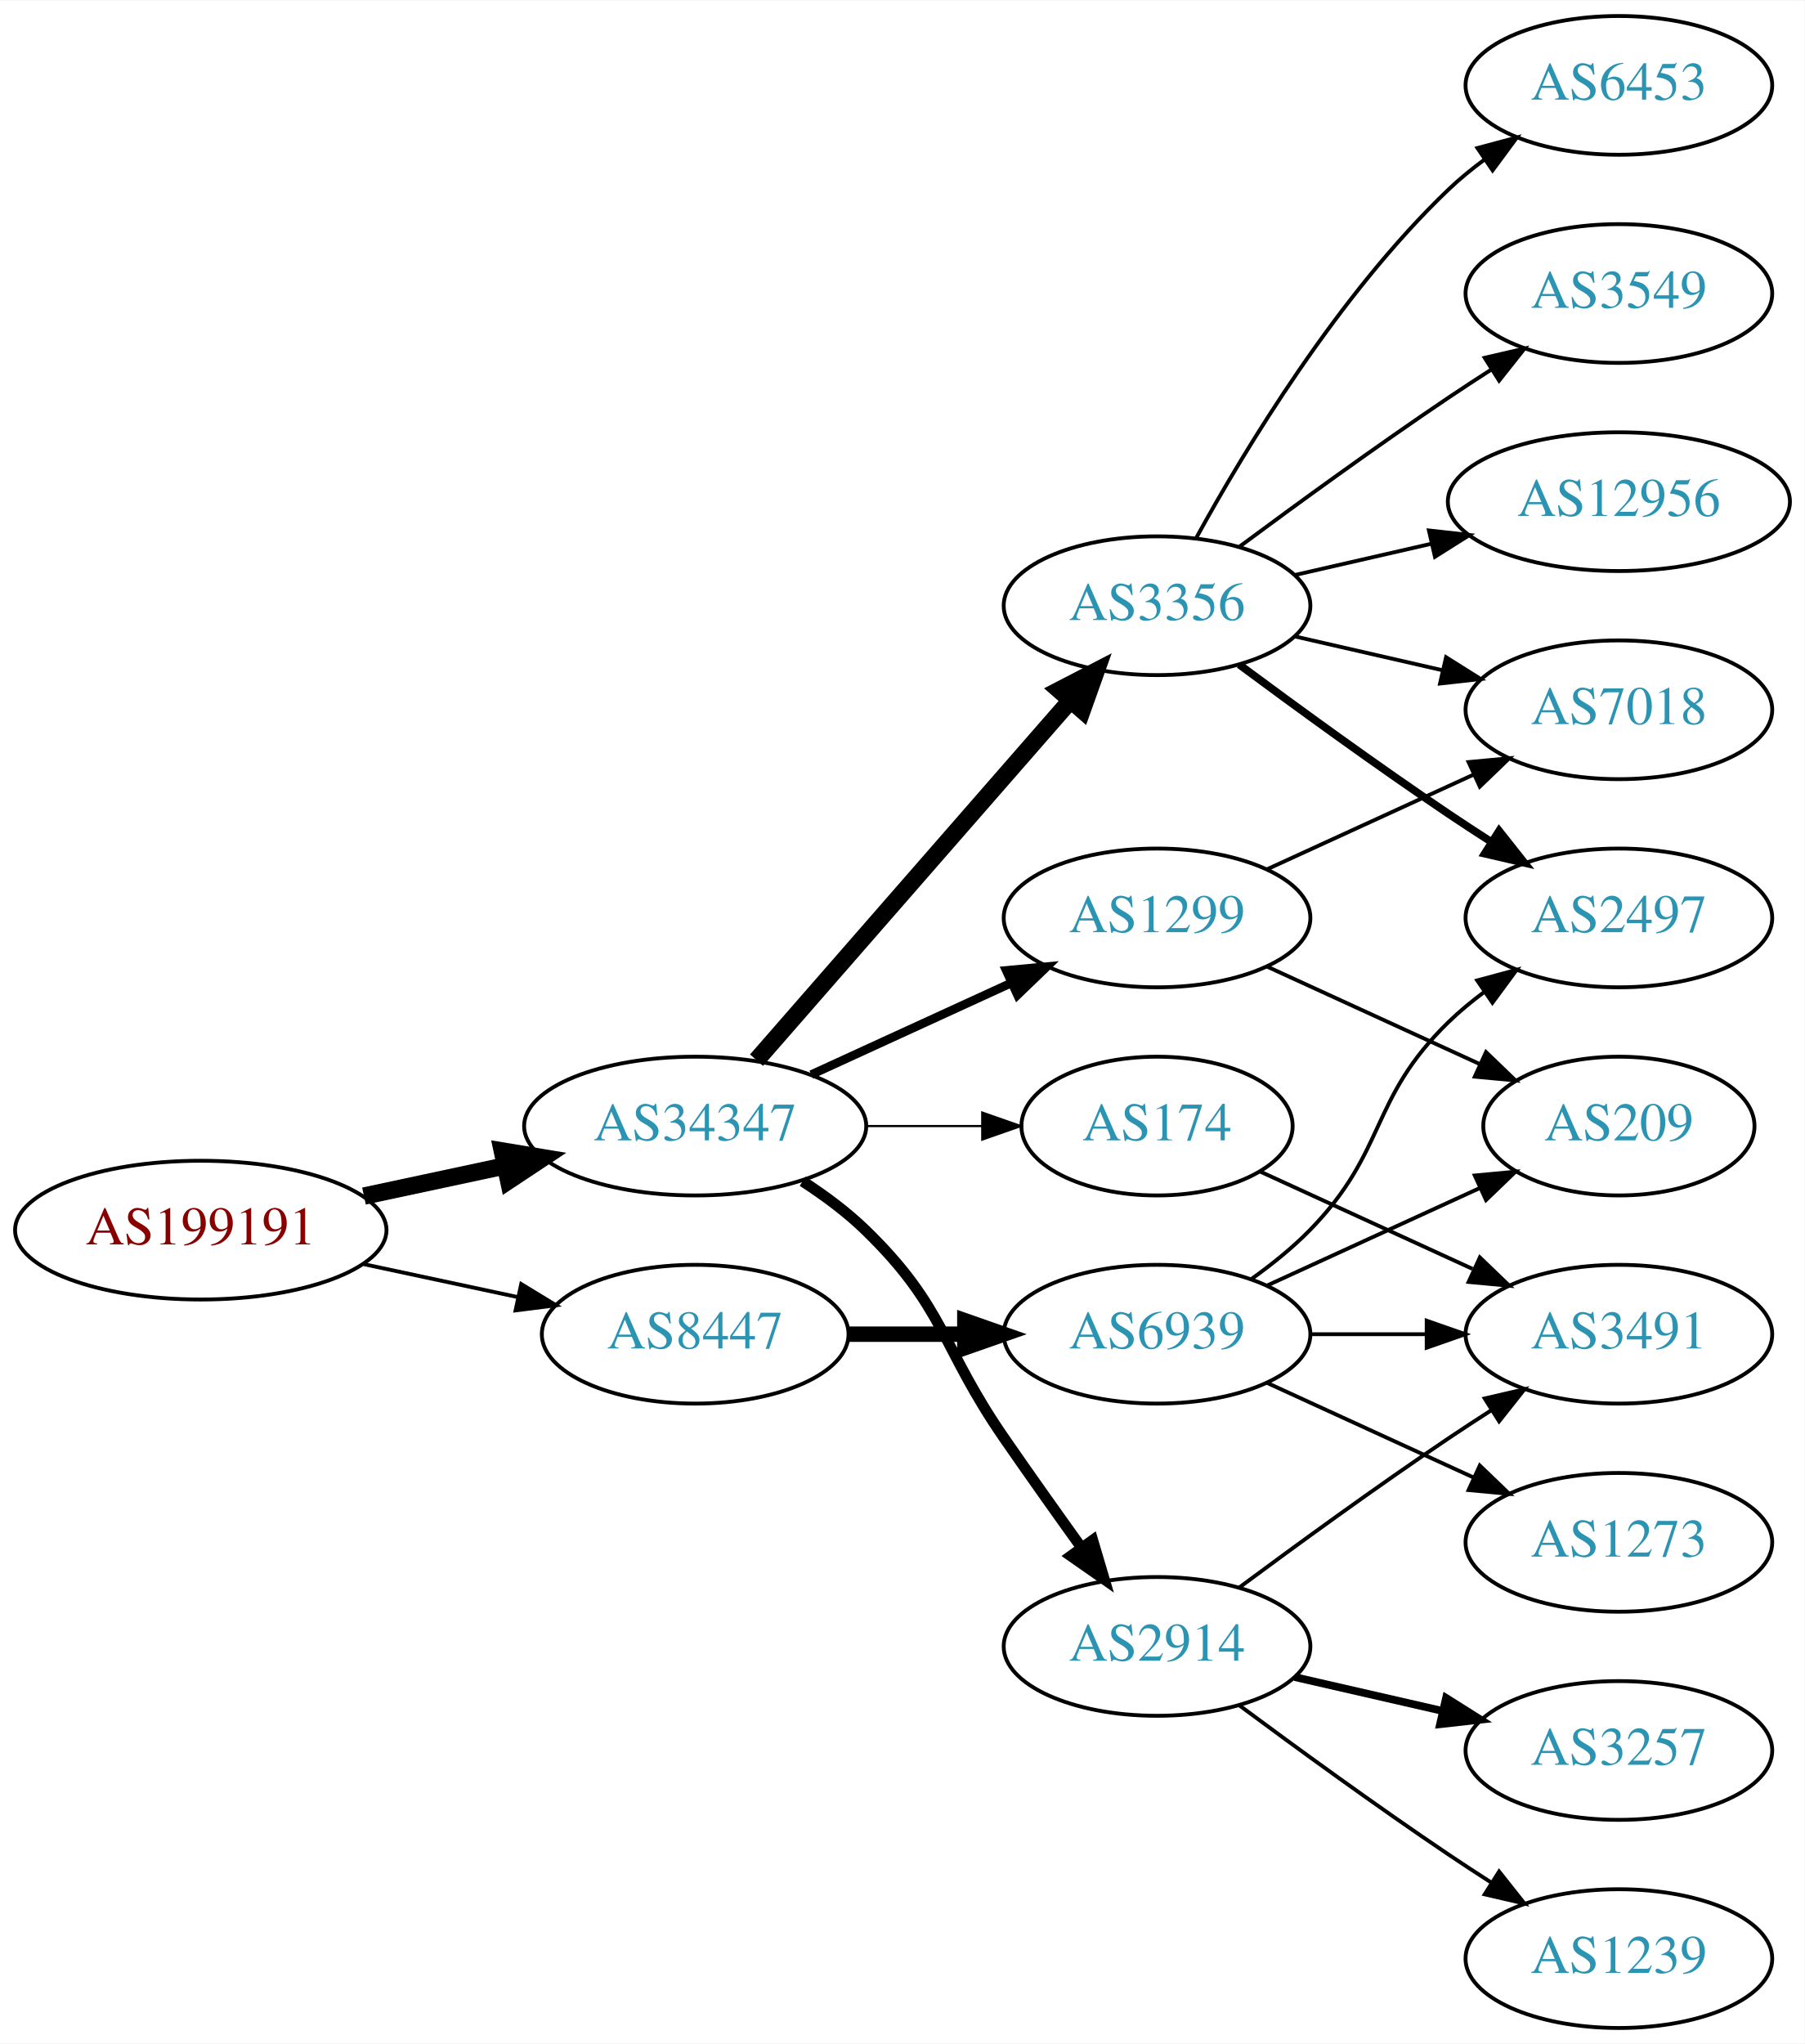
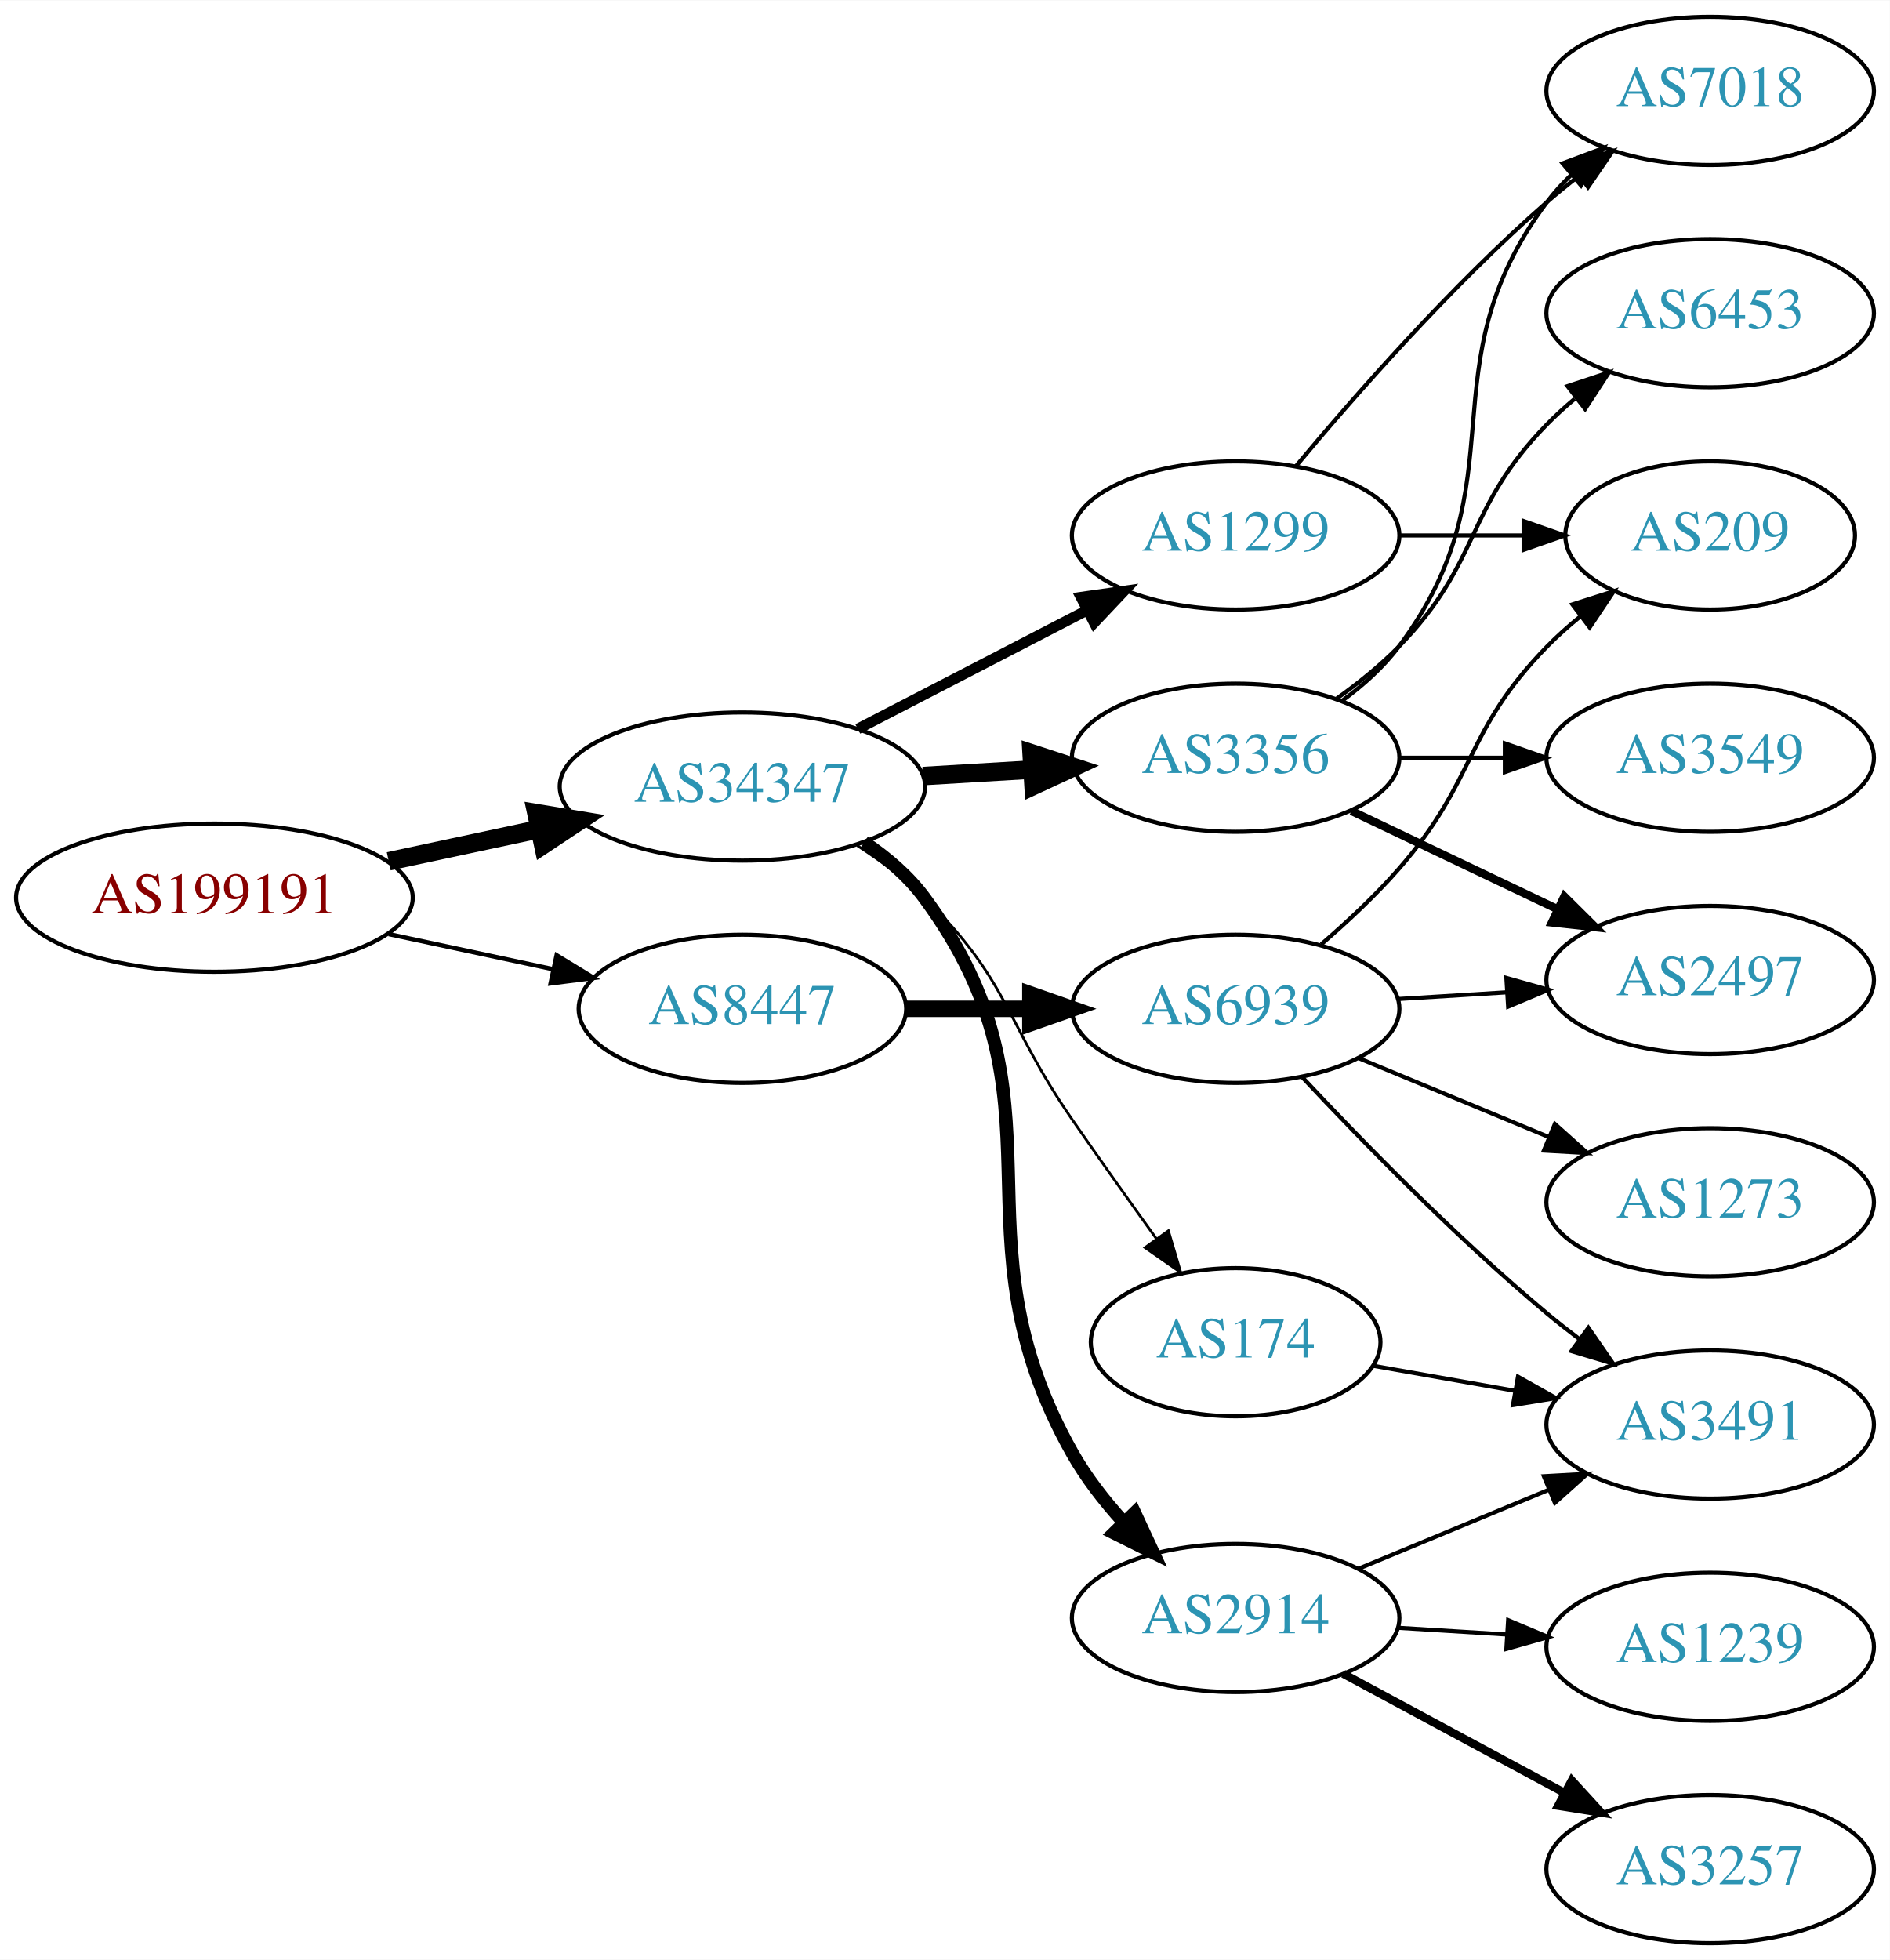
- <svg xmlns="http://www.w3.org/2000/svg" xmlns:xlink="http://www.w3.org/1999/xlink" width="468pt" height="530pt" viewBox="0.00 0.00 468.27 530.00">
-   <g id="graph0" class="graph" transform="scale(1 1) rotate(0) translate(4 526)">
-     <polygon fill="white" stroke="none" points="-4,4 -4,-526 464.269,-526 464.269,4 -4,4" />
+ <svg xmlns="http://www.w3.org/2000/svg" xmlns:xlink="http://www.w3.org/1999/xlink" width="459pt" height="476pt" viewBox="0.00 0.00 459.17 476.00">
+   <g id="graph0" class="graph" transform="scale(1 1) rotate(0) translate(4 472)">
+     <polygon fill="white" stroke="none" points="-4,4 -4,-472 455.17,-472 455.17,4 -4,4" />
    <g id="node1" class="node">
      <g id="a_node1">
        <a xlink:href="/asn/199191" xlink:title="AS199191 ~ Klausner Trading International GmbH [AT]">
-           <ellipse fill="#ffffff" stroke="black" cx="48.096" cy="-207" rx="48.192" ry="18" />
-           <text text-anchor="middle" x="48.096" y="-203.3" font-family="Times,serif" font-size="14.00" fill="#880000">AS199191</text>
+           <ellipse fill="#ffffff" stroke="black" cx="48.096" cy="-254" rx="48.192" ry="18" />
+           <text text-anchor="middle" x="48.096" y="-250.3" font-family="Times,serif" font-size="14.00" fill="#880000">AS199191</text>
        </a>
      </g>
    </g>
    <g id="node2" class="node">
      <g id="a_node2">
        <a xlink:href="/asn/34347" xlink:title="AS34347 ~ Stadtwerke Hall in Tirol GmbH [AT]">
-           <ellipse fill="#ffffff" stroke="black" cx="176.388" cy="-234" rx="44.393" ry="18" />
-           <text text-anchor="middle" x="176.388" y="-230.3" font-family="Times,serif" font-size="14.00" fill="#2c94b3">AS34347</text>
+           <ellipse fill="#ffffff" stroke="black" cx="176.388" cy="-281" rx="44.393" ry="18" />
+           <text text-anchor="middle" x="176.388" y="-277.3" font-family="Times,serif" font-size="14.00" fill="#2c94b3">AS34347</text>
        </a>
      </g>
    </g>
    <g id="edge1" class="edge">
-       <path fill="none" stroke="black" stroke-width="4.5" d="M90.448,-215.841C102.138,-218.34 114.964,-221.082 127.027,-223.661" />
-       <polygon fill="black" stroke="black" stroke-width="4.5" points="126.336,-227.54 136.939,-225.78 127.983,-219.839 126.336,-227.54" />
+       <path fill="none" stroke="black" stroke-width="4.5" d="M90.448,-262.841C102.138,-265.34 114.964,-268.082 127.027,-270.661" />
+       <polygon fill="black" stroke="black" stroke-width="4.5" points="126.336,-274.54 136.939,-272.78 127.983,-266.839 126.336,-274.54" />
    </g>
    <g id="node3" class="node">
      <g id="a_node3">
        <a xlink:href="/asn/8447" xlink:title="AS8447 ~ A1 Telekom Austria AG [AT]">
-           <ellipse fill="#ffffff" stroke="black" cx="176.388" cy="-180" rx="39.794" ry="18" />
-           <text text-anchor="middle" x="176.388" y="-176.3" font-family="Times,serif" font-size="14.00" fill="#2c94b3">AS8447</text>
+           <ellipse fill="#ffffff" stroke="black" cx="176.388" cy="-227" rx="39.794" ry="18" />
+           <text text-anchor="middle" x="176.388" y="-223.3" font-family="Times,serif" font-size="14.00" fill="#2c94b3">AS8447</text>
        </a>
      </g>
    </g>
    <g id="edge2" class="edge">
-       <path fill="none" stroke="black" d="M90.448,-198.159C103.163,-195.441 117.222,-192.435 130.181,-189.665" />
-       <polygon fill="black" stroke="black" points="131.245,-193.016 140.292,-187.503 129.781,-186.171 131.245,-193.016" />
+       <path fill="none" stroke="black" stroke-width="1.059" d="M90.448,-245.159C103.163,-242.441 117.222,-239.435 130.181,-236.665" />
+       <polygon fill="black" stroke="black" stroke-width="1.059" points="131.245,-240.016 140.292,-234.503 129.781,-233.171 131.245,-240.016" />
    </g>
    <g id="node4" class="node">
      <g id="a_node4">
        <a xlink:href="/asn/3356" xlink:title="AS3356 ~ Level 3 Parent, LLC [US]">
-           <ellipse fill="#ffffff" stroke="black" cx="296.23" cy="-369" rx="39.794" ry="18" />
-           <text text-anchor="middle" x="296.23" y="-365.3" font-family="Times,serif" font-size="14.00" fill="#2c94b3">AS3356</text>
+           <ellipse fill="#ffffff" stroke="black" cx="296.23" cy="-288" rx="39.794" ry="18" />
+           <text text-anchor="middle" x="296.23" y="-284.3" font-family="Times,serif" font-size="14.00" fill="#2c94b3">AS3356</text>
        </a>
      </g>
    </g>
    <g id="edge3" class="edge">
-       <path fill="none" stroke="black" stroke-width="4.5" d="M192.312,-251.098C212.855,-274.631 249.974,-317.155 273.571,-344.187" />
-       <polygon fill="black" stroke="black" stroke-width="4.5" points="270.884,-347.097 280.426,-352.041 276.817,-341.918 270.884,-347.097" />
+       <path fill="none" stroke="black" stroke-width="4.5" d="M220.265,-283.547C228.873,-284.058 237.977,-284.599 246.76,-285.121" />
+       <polygon fill="black" stroke="black" stroke-width="4.5" points="246.659,-289.059 256.875,-285.722 247.126,-281.198 246.659,-289.059" />
    </g>
    <g id="node5" class="node">
      <g id="a_node5">
-         <a xlink:href="/asn/174" xlink:title="AS174 ~ Cogent Communications [US]">
-           <ellipse fill="#ffffff" stroke="black" cx="296.23" cy="-234" rx="35.194" ry="18" />
-           <text text-anchor="middle" x="296.23" y="-230.3" font-family="Times,serif" font-size="14.00" fill="#2c94b3">AS174</text>
+         <a xlink:href="/asn/2914" xlink:title="AS2914 ~ NTT America, Inc. [US]">
+           <ellipse fill="#ffffff" stroke="black" cx="296.23" cy="-79" rx="39.794" ry="18" />
+           <text text-anchor="middle" x="296.23" y="-75.3" font-family="Times,serif" font-size="14.00" fill="#2c94b3">AS2914</text>
        </a>
      </g>
    </g>
    <g id="edge4" class="edge">
-       <path fill="none" stroke="black" stroke-width="0.562" d="M220.599,-234C230.447,-234 240.926,-234 250.823,-234" />
-       <polygon fill="black" stroke="black" stroke-width="0.562" points="250.875,-237.5 260.875,-234 250.875,-230.5 250.875,-237.5" />
+       <path fill="none" stroke="black" stroke-width="3.214" d="M205.945,-267.445C211.444,-263.74 216.694,-259.263 220.584,-254 257.487,-204.059 226.031,-173.061 256.584,-119 259.888,-113.152 264.251,-107.529 268.852,-102.44" />
+       <polygon fill="black" stroke="black" stroke-width="3.214" points="271.696,-104.536 276.161,-94.927 266.679,-99.654 271.696,-104.536" />
    </g>
    <g id="node6" class="node">
      <g id="a_node6">
-         <a xlink:href="/asn/1299" xlink:title="AS1299 ~ Telia Carrier [EU]">
-           <ellipse fill="#ffffff" stroke="black" cx="296.23" cy="-288" rx="39.794" ry="18" />
-           <text text-anchor="middle" x="296.23" y="-284.3" font-family="Times,serif" font-size="14.00" fill="#2c94b3">AS1299</text>
+         <a xlink:href="/asn/174" xlink:title="AS174 ~ Cogent Communications [US]">
+           <ellipse fill="#ffffff" stroke="black" cx="296.23" cy="-146" rx="35.194" ry="18" />
+           <text text-anchor="middle" x="296.23" y="-142.3" font-family="Times,serif" font-size="14.00" fill="#2c94b3">AS174</text>
        </a>
      </g>
    </g>
    <g id="edge5" class="edge">
-       <path fill="none" stroke="black" stroke-width="2.25" d="M206.517,-247.348C222.128,-254.502 241.526,-263.391 258.198,-271.03" />
-       <polygon fill="black" stroke="black" stroke-width="2.25" points="257.101,-274.378 267.65,-275.362 260.017,-268.014 257.101,-274.378" />
+       <path fill="none" stroke="black" stroke-width="0.643" d="M204.271,-266.671C209.996,-262.964 215.762,-258.682 220.584,-254 241.277,-233.906 240.188,-223.731 256.584,-200 263.139,-190.512 270.472,-180.194 276.974,-171.143" />
+       <polygon fill="black" stroke="black" stroke-width="0.643" points="279.892,-173.081 282.901,-162.922 274.213,-168.987 279.892,-173.081" />
    </g>
    <g id="node7" class="node">
      <g id="a_node7">
-         <a xlink:href="/asn/2914" xlink:title="AS2914 ~ NTT America, Inc. [US]">
-           <ellipse fill="#ffffff" stroke="black" cx="296.23" cy="-99" rx="39.794" ry="18" />
-           <text text-anchor="middle" x="296.23" y="-95.3" font-family="Times,serif" font-size="14.00" fill="#2c94b3">AS2914</text>
+         <a xlink:href="/asn/1299" xlink:title="AS1299 ~ Telia Carrier [EU]">
+           <ellipse fill="#ffffff" stroke="black" cx="296.23" cy="-342" rx="39.794" ry="18" />
+           <text text-anchor="middle" x="296.23" y="-338.3" font-family="Times,serif" font-size="14.00" fill="#2c94b3">AS1299</text>
        </a>
      </g>
    </g>
    <g id="edge6" class="edge">
-       <path fill="none" stroke="black" stroke-width="2.812" d="M204.271,-219.671C209.996,-215.964 215.762,-211.682 220.584,-207 241.277,-186.906 240.188,-176.731 256.584,-153 263.039,-143.656 270.25,-133.506 276.678,-124.555" />
-       <polygon fill="black" stroke="black" stroke-width="2.812" points="279.544,-126.565 282.551,-116.406 273.865,-122.472 279.544,-126.565" />
-     </g>
-     <g id="node16" class="node">
-       <g id="a_node16">
+       <path fill="none" stroke="black" stroke-width="2.571" d="M204.423,-294.995C220.972,-303.561 242.324,-314.614 260.165,-323.849" />
+       <polygon fill="black" stroke="black" stroke-width="2.571" points="258.641,-327.001 269.131,-328.49 261.859,-320.785 258.641,-327.001" />
+     </g>
+     <g id="node15" class="node">
+       <g id="a_node15">
        <a xlink:href="/asn/6939" xlink:title="AS6939 ~ Hurricane Electric LLC [US]">
-           <ellipse fill="#ffffff" stroke="black" cx="296.23" cy="-180" rx="39.794" ry="18" />
-           <text text-anchor="middle" x="296.23" y="-176.3" font-family="Times,serif" font-size="14.00" fill="#2c94b3">AS6939</text>
-         </a>
-       </g>
-     </g>
-     <g id="edge16" class="edge">
-       <path fill="none" stroke="black" stroke-width="4" d="M216.3,-180C225.854,-180 236.203,-180 246.166,-180" />
-       <polygon fill="black" stroke="black" stroke-width="4" points="246.358,-183.5 256.358,-180 246.358,-176.5 246.358,-183.5" />
+           <ellipse fill="#ffffff" stroke="black" cx="296.23" cy="-227" rx="39.794" ry="18" />
+           <text text-anchor="middle" x="296.23" y="-223.3" font-family="Times,serif" font-size="14.00" fill="#2c94b3">AS6939</text>
+         </a>
+       </g>
+     </g>
+     <g id="edge15" class="edge">
+       <path fill="none" stroke="black" stroke-width="4" d="M216.3,-227C225.854,-227 236.203,-227 246.166,-227" />
+       <polygon fill="black" stroke="black" stroke-width="4" points="246.358,-230.5 256.358,-227 246.358,-223.5 246.358,-230.5" />
    </g>
    <g id="node8" class="node">
      <g id="a_node8">
        <a xlink:href="/asn/6453" xlink:title="AS6453 ~ TATA COMMUNICATIONS (AMERICA) INC [US]">
-           <ellipse fill="#ffffff" stroke="black" cx="416.073" cy="-504" rx="39.794" ry="18" />
-           <text text-anchor="middle" x="416.073" y="-500.3" font-family="Times,serif" font-size="14.00" fill="#2c94b3">AS6453</text>
+           <ellipse fill="#ffffff" stroke="black" cx="411.523" cy="-396" rx="39.794" ry="18" />
+           <text text-anchor="middle" x="411.523" y="-392.3" font-family="Times,serif" font-size="14.00" fill="#2c94b3">AS6453</text>
        </a>
      </g>
    </g>
    <g id="edge7" class="edge">
-       <path fill="none" stroke="black" d="M306.471,-386.713C319.017,-409.561 343.194,-449.611 371.877,-477 374.745,-479.739 377.934,-482.347 381.243,-484.785" />
-       <polygon fill="black" stroke="black" points="379.366,-487.742 389.602,-490.477 383.306,-481.956 379.366,-487.742" />
+       <path fill="none" stroke="black" d="M320.824,-302.389C326.08,-306.148 331.412,-310.437 335.877,-315 356.049,-335.617 351.704,-348.383 371.877,-369 373.969,-371.139 376.253,-373.218 378.63,-375.21" />
+       <polygon fill="black" stroke="black" points="376.873,-378.275 386.929,-381.611 381.148,-372.732 376.873,-378.275" />
    </g>
    <g id="node9" class="node">
      <g id="a_node9">
        <a xlink:href="/asn/7018" xlink:title="AS7018 ~ AT&amp;T Services, Inc. [US]">
-           <ellipse fill="#ffffff" stroke="black" cx="416.073" cy="-342" rx="39.794" ry="18" />
-           <text text-anchor="middle" x="416.073" y="-338.3" font-family="Times,serif" font-size="14.00" fill="#2c94b3">AS7018</text>
+           <ellipse fill="#ffffff" stroke="black" cx="411.523" cy="-450" rx="39.794" ry="18" />
+           <text text-anchor="middle" x="411.523" y="-446.3" font-family="Times,serif" font-size="14.00" fill="#2c94b3">AS7018</text>
        </a>
      </g>
    </g>
    <g id="edge8" class="edge">
-       <path fill="none" stroke="black" d="M331.949,-361.045C343.949,-358.296 357.57,-355.175 370.263,-352.267" />
-       <polygon fill="black" stroke="black" points="371.229,-355.636 380.194,-349.991 369.665,-348.813 371.229,-355.636" />
+       <path fill="none" stroke="black" d="M322.161,-301.882C327.237,-305.611 332.155,-310.016 335.877,-315 366.148,-355.542 341.605,-382.458 371.877,-423 373.621,-425.336 375.628,-427.545 377.792,-429.617" />
+       <polygon fill="black" stroke="black" points="375.67,-432.405 385.592,-436.118 380.151,-427.027 375.67,-432.405" />
    </g>
    <g id="node10" class="node">
      <g id="a_node10">
-         <a xlink:href="/asn/3549" xlink:title="AS3549 ~ Level 3 Parent, LLC [US]">
-           <ellipse fill="#ffffff" stroke="black" cx="416.073" cy="-450" rx="39.794" ry="18" />
-           <text text-anchor="middle" x="416.073" y="-446.3" font-family="Times,serif" font-size="14.00" fill="#2c94b3">AS3549</text>
+         <a xlink:href="/asn/2497" xlink:title="AS2497 ~ Internet Initiative Japan Inc. [JP]">
+           <ellipse fill="#ffffff" stroke="black" cx="411.523" cy="-234" rx="39.794" ry="18" />
+           <text text-anchor="middle" x="411.523" y="-230.3" font-family="Times,serif" font-size="14.00" fill="#2c94b3">AS2497</text>
        </a>
      </g>
    </g>
    <g id="edge9" class="edge">
-       <path fill="none" stroke="black" d="M317.56,-384.277C332.423,-395.304 353.167,-410.407 371.877,-423 375.426,-425.389 379.176,-427.839 382.924,-430.242" />
-       <polygon fill="black" stroke="black" points="381.251,-433.325 391.573,-435.712 384.993,-427.409 381.251,-433.325" />
+       <path fill="none" stroke="black" stroke-width="2" d="M324.367,-275.066C339.361,-267.919 358.182,-258.948 374.405,-251.215" />
+       <polygon fill="black" stroke="black" stroke-width="2" points="376.087,-254.291 383.608,-246.829 373.075,-247.972 376.087,-254.291" />
    </g>
    <g id="node11" class="node">
      <g id="a_node11">
-         <a xlink:href="/asn/12956" xlink:title="AS12956 ~ TELXIUS [ES]">
-           <ellipse fill="#ffffff" stroke="black" cx="416.073" cy="-396" rx="44.393" ry="18" />
-           <text text-anchor="middle" x="416.073" y="-392.3" font-family="Times,serif" font-size="14.00" fill="#2c94b3">AS12956</text>
+         <a xlink:href="/asn/3549" xlink:title="AS3549 ~ Level 3 Parent, LLC [US]">
+           <ellipse fill="#ffffff" stroke="black" cx="411.523" cy="-288" rx="39.794" ry="18" />
+           <text text-anchor="middle" x="411.523" y="-284.3" font-family="Times,serif" font-size="14.00" fill="#2c94b3">AS3549</text>
        </a>
      </g>
    </g>
    <g id="edge10" class="edge">
-       <path fill="none" stroke="black" d="M331.949,-376.955C343.088,-379.507 355.623,-382.379 367.516,-385.104" />
-       <polygon fill="black" stroke="black" points="366.781,-388.526 377.31,-387.348 368.345,-381.703 366.781,-388.526" />
+       <path fill="none" stroke="black" d="M335.902,-288C344.105,-288 352.869,-288 361.401,-288" />
+       <polygon fill="black" stroke="black" points="361.641,-291.5 371.641,-288 361.641,-284.5 361.641,-291.5" />
    </g>
    <g id="node12" class="node">
      <g id="a_node12">
-         <a xlink:href="/asn/2497" xlink:title="AS2497 ~ Internet Initiative Japan Inc. [JP]">
-           <ellipse fill="#ffffff" stroke="black" cx="416.073" cy="-288" rx="39.794" ry="18" />
-           <text text-anchor="middle" x="416.073" y="-284.3" font-family="Times,serif" font-size="14.00" fill="#2c94b3">AS2497</text>
+         <a xlink:href="/asn/3491" xlink:title="AS3491 ~ PCCW Global, Inc. [US]">
+           <ellipse fill="#ffffff" stroke="black" cx="411.523" cy="-126" rx="39.794" ry="18" />
+           <text text-anchor="middle" x="411.523" y="-122.3" font-family="Times,serif" font-size="14.00" fill="#2c94b3">AS3491</text>
        </a>
      </g>
    </g>
    <g id="edge11" class="edge">
-       <path fill="none" stroke="black" stroke-width="2" d="M317.56,-353.723C332.423,-342.696 353.167,-327.593 371.877,-315 375.426,-312.611 379.176,-310.161 382.924,-307.758" />
-       <polygon fill="black" stroke="black" stroke-width="2" points="384.993,-310.591 391.573,-302.288 381.251,-304.675 384.993,-310.591" />
+       <path fill="none" stroke="black" d="M326.112,-90.982C340.094,-96.782 357.075,-103.827 372.13,-110.072" />
+       <polygon fill="black" stroke="black" points="371.116,-113.441 381.694,-114.04 373.799,-106.975 371.116,-113.441" />
    </g>
    <g id="node13" class="node">
      <g id="a_node13">
-         <a xlink:href="/asn/3491" xlink:title="AS3491 ~ PCCW Global, Inc. [US]">
-           <ellipse fill="#ffffff" stroke="black" cx="416.073" cy="-180" rx="39.794" ry="18" />
-           <text text-anchor="middle" x="416.073" y="-176.3" font-family="Times,serif" font-size="14.00" fill="#2c94b3">AS3491</text>
+         <a xlink:href="/asn/1239" xlink:title="AS1239 ~ Sprint [US]">
+           <ellipse fill="#ffffff" stroke="black" cx="411.523" cy="-72" rx="39.794" ry="18" />
+           <text text-anchor="middle" x="411.523" y="-68.3" font-family="Times,serif" font-size="14.00" fill="#2c94b3">AS1239</text>
        </a>
      </g>
    </g>
    <g id="edge12" class="edge">
-       <path fill="none" stroke="black" d="M323.091,-222.149C339.212,-214.762 360.214,-205.138 378.079,-196.952" />
-       <polygon fill="black" stroke="black" points="379.998,-199.923 387.631,-192.575 377.082,-193.559 379.998,-199.923" />
+       <path fill="none" stroke="black" d="M335.586,-76.63C344.076,-76.106 353.179,-75.543 362.013,-74.997" />
+       <polygon fill="black" stroke="black" points="362.442,-78.478 372.207,-74.367 362.01,-71.491 362.442,-78.478" />
+     </g>
+     <g id="node14" class="node">
+       <g id="a_node14">
+         <a xlink:href="/asn/3257" xlink:title="AS3257 ~ GTT [DE]">
+           <ellipse fill="#ffffff" stroke="black" cx="411.523" cy="-18" rx="39.794" ry="18" />
+           <text text-anchor="middle" x="411.523" y="-14.3" font-family="Times,serif" font-size="14.00" fill="#2c94b3">AS3257</text>
+         </a>
+       </g>
+     </g>
+     <g id="edge13" class="edge">
+       <path fill="none" stroke="black" stroke-width="2" d="M322.373,-65.462C338.105,-56.992 358.588,-45.963 375.85,-36.669" />
+       <polygon fill="black" stroke="black" stroke-width="2" points="377.913,-39.533 385.058,-31.711 374.594,-33.37 377.913,-39.533" />
+     </g>
+     <g id="edge14" class="edge">
+       <path fill="none" stroke="black" d="M329.695,-140.269C340.417,-138.376 352.561,-136.232 364.117,-134.192" />
+       <polygon fill="black" stroke="black" points="364.831,-137.62 374.07,-132.435 363.614,-130.727 364.831,-137.62" />
    </g>
    <g id="edge21" class="edge">
-       <path fill="none" stroke="black" d="M324.859,-300.661C340.816,-307.973 361.087,-317.261 378.369,-325.181" />
-       <polygon fill="black" stroke="black" points="377.068,-328.435 387.617,-329.419 379.984,-322.071 377.068,-328.435" />
+       <path fill="none" stroke="black" d="M310.86,-358.817C325.143,-375.929 348.689,-402.745 371.877,-423 374.342,-425.154 376.981,-427.294 379.678,-429.372" />
+       <polygon fill="black" stroke="black" points="377.703,-432.264 387.832,-435.37 381.851,-426.625 377.703,-432.264" />
    </g>
    <g id="node17" class="node">
      <g id="a_node17">
        <a xlink:href="/asn/209" xlink:title="AS209 ~ CenturyLink Communications, LLC [US]">
-           <ellipse fill="#ffffff" stroke="black" cx="416.073" cy="-234" rx="35.194" ry="18" />
-           <text text-anchor="middle" x="416.073" y="-230.3" font-family="Times,serif" font-size="14.00" fill="#2c94b3">AS209</text>
-         </a>
-       </g>
-     </g>
-     <g id="edge22" class="edge">
-       <path fill="none" stroke="black" d="M324.859,-275.339C341.275,-267.817 362.257,-258.202 379.854,-250.139" />
-       <polygon fill="black" stroke="black" points="381.598,-253.189 389.231,-245.842 378.682,-246.826 381.598,-253.189" />
-     </g>
-     <g id="edge14" class="edge">
-       <path fill="none" stroke="black" d="M317.56,-114.277C332.423,-125.304 353.167,-140.407 371.877,-153 375.426,-155.389 379.176,-157.839 382.924,-160.242" />
-       <polygon fill="black" stroke="black" points="381.251,-163.325 391.573,-165.712 384.993,-157.409 381.251,-163.325" />
-     </g>
-     <g id="node14" class="node">
-       <g id="a_node14">
-         <a xlink:href="/asn/3257" xlink:title="AS3257 ~ GTT [DE]">
-           <ellipse fill="#ffffff" stroke="black" cx="416.073" cy="-72" rx="39.794" ry="18" />
-           <text text-anchor="middle" x="416.073" y="-68.3" font-family="Times,serif" font-size="14.00" fill="#2c94b3">AS3257</text>
-         </a>
-       </g>
-     </g>
-     <g id="edge13" class="edge">
-       <path fill="none" stroke="black" stroke-width="2" d="M331.949,-91.045C343.949,-88.296 357.57,-85.175 370.263,-82.267" />
-       <polygon fill="black" stroke="black" stroke-width="2" points="371.229,-85.636 380.194,-79.991 369.665,-78.813 371.229,-85.636" />
-     </g>
-     <g id="node15" class="node">
-       <g id="a_node15">
-         <a xlink:href="/asn/1239" xlink:title="AS1239 ~ Sprint [US]">
-           <ellipse fill="#ffffff" stroke="black" cx="416.073" cy="-18" rx="39.794" ry="18" />
-           <text text-anchor="middle" x="416.073" y="-14.3" font-family="Times,serif" font-size="14.00" fill="#2c94b3">AS1239</text>
-         </a>
-       </g>
-     </g>
-     <g id="edge15" class="edge">
-       <path fill="none" stroke="black" d="M317.56,-83.723C332.423,-72.696 353.167,-57.593 371.877,-45 375.426,-42.611 379.176,-40.161 382.924,-37.758" />
-       <polygon fill="black" stroke="black" points="384.993,-40.591 391.573,-32.288 381.251,-34.675 384.993,-40.591" />
+           <ellipse fill="#ffffff" stroke="black" cx="411.523" cy="-342" rx="35.194" ry="18" />
+           <text text-anchor="middle" x="411.523" y="-338.3" font-family="Times,serif" font-size="14.00" fill="#2c94b3">AS209</text>
+         </a>
+       </g>
+     </g>
+     <g id="edge20" class="edge">
+       <path fill="none" stroke="black" d="M335.902,-342C345.608,-342 356.098,-342 366.061,-342" />
+       <polygon fill="black" stroke="black" points="366.198,-345.5 376.198,-342 366.198,-338.5 366.198,-345.5" />
+     </g>
+     <g id="edge19" class="edge">
+       <path fill="none" stroke="black" d="M335.586,-229.37C344.076,-229.894 353.179,-230.457 362.013,-231.003" />
+       <polygon fill="black" stroke="black" points="362.01,-234.509 372.207,-231.633 362.442,-227.522 362.01,-234.509" />
+     </g>
+     <g id="edge18" class="edge">
+       <path fill="none" stroke="black" d="M312.497,-210.296C327.082,-194.729 350.02,-171.239 371.877,-153 374.39,-150.902 377.062,-148.801 379.781,-146.748" />
+       <polygon fill="black" stroke="black" points="381.943,-149.504 387.968,-140.789 377.824,-143.844 381.943,-149.504" />
+     </g>
+     <g id="node16" class="node">
+       <g id="a_node16">
+         <a xlink:href="/asn/1273" xlink:title="AS1273 ~ Vodafone Group PLC [EU]">
+           <ellipse fill="#ffffff" stroke="black" cx="411.523" cy="-180" rx="39.794" ry="18" />
+           <text text-anchor="middle" x="411.523" y="-176.3" font-family="Times,serif" font-size="14.00" fill="#2c94b3">AS1273</text>
+         </a>
+       </g>
+     </g>
+     <g id="edge16" class="edge">
+       <path fill="none" stroke="black" d="M326.112,-215.018C340.094,-209.218 357.075,-202.173 372.13,-195.928" />
+       <polygon fill="black" stroke="black" points="373.799,-199.025 381.694,-191.96 371.116,-192.559 373.799,-199.025" />
    </g>
    <g id="edge17" class="edge">
-       <path fill="none" stroke="black" d="M320.824,-194.389C326.08,-198.148 331.412,-202.437 335.877,-207 356.049,-227.617 351.183,-240.906 371.877,-261 374.722,-263.763 377.896,-266.386 381.196,-268.834" />
-       <polygon fill="black" stroke="black" points="379.312,-271.786 389.544,-274.538 383.261,-266.006 379.312,-271.786" />
-     </g>
-     <g id="edge18" class="edge">
-       <path fill="none" stroke="black" d="M336.143,-180C345.696,-180 356.046,-180 366.008,-180" />
-       <polygon fill="black" stroke="black" points="366.201,-183.5 376.201,-180 366.201,-176.5 366.201,-183.5" />
-     </g>
-     <g id="edge19" class="edge">
-       <path fill="none" stroke="black" d="M324.859,-192.661C341.275,-200.183 362.257,-209.798 379.854,-217.861" />
-       <polygon fill="black" stroke="black" points="378.682,-221.174 389.231,-222.158 381.598,-214.811 378.682,-221.174" />
-     </g>
-     <g id="node18" class="node">
-       <g id="a_node18">
-         <a xlink:href="/asn/1273" xlink:title="AS1273 ~ Vodafone Group PLC [EU]">
-           <ellipse fill="#ffffff" stroke="black" cx="416.073" cy="-126" rx="39.794" ry="18" />
-           <text text-anchor="middle" x="416.073" y="-122.3" font-family="Times,serif" font-size="14.00" fill="#2c94b3">AS1273</text>
-         </a>
-       </g>
-     </g>
-     <g id="edge20" class="edge">
-       <path fill="none" stroke="black" d="M324.859,-167.339C340.816,-160.027 361.087,-150.739 378.369,-142.819" />
-       <polygon fill="black" stroke="black" points="379.984,-145.929 387.617,-138.581 377.068,-139.565 379.984,-145.929" />
+       <path fill="none" stroke="black" d="M317.03,-242.675C323.382,-248.147 330.229,-254.543 335.877,-261 354.867,-282.711 351.704,-294.383 371.877,-315 374.356,-317.534 377.102,-319.983 379.955,-322.304" />
+       <polygon fill="black" stroke="black" points="378.046,-325.248 388.14,-328.468 382.257,-319.657 378.046,-325.248" />
    </g>
  </g>
</svg>
